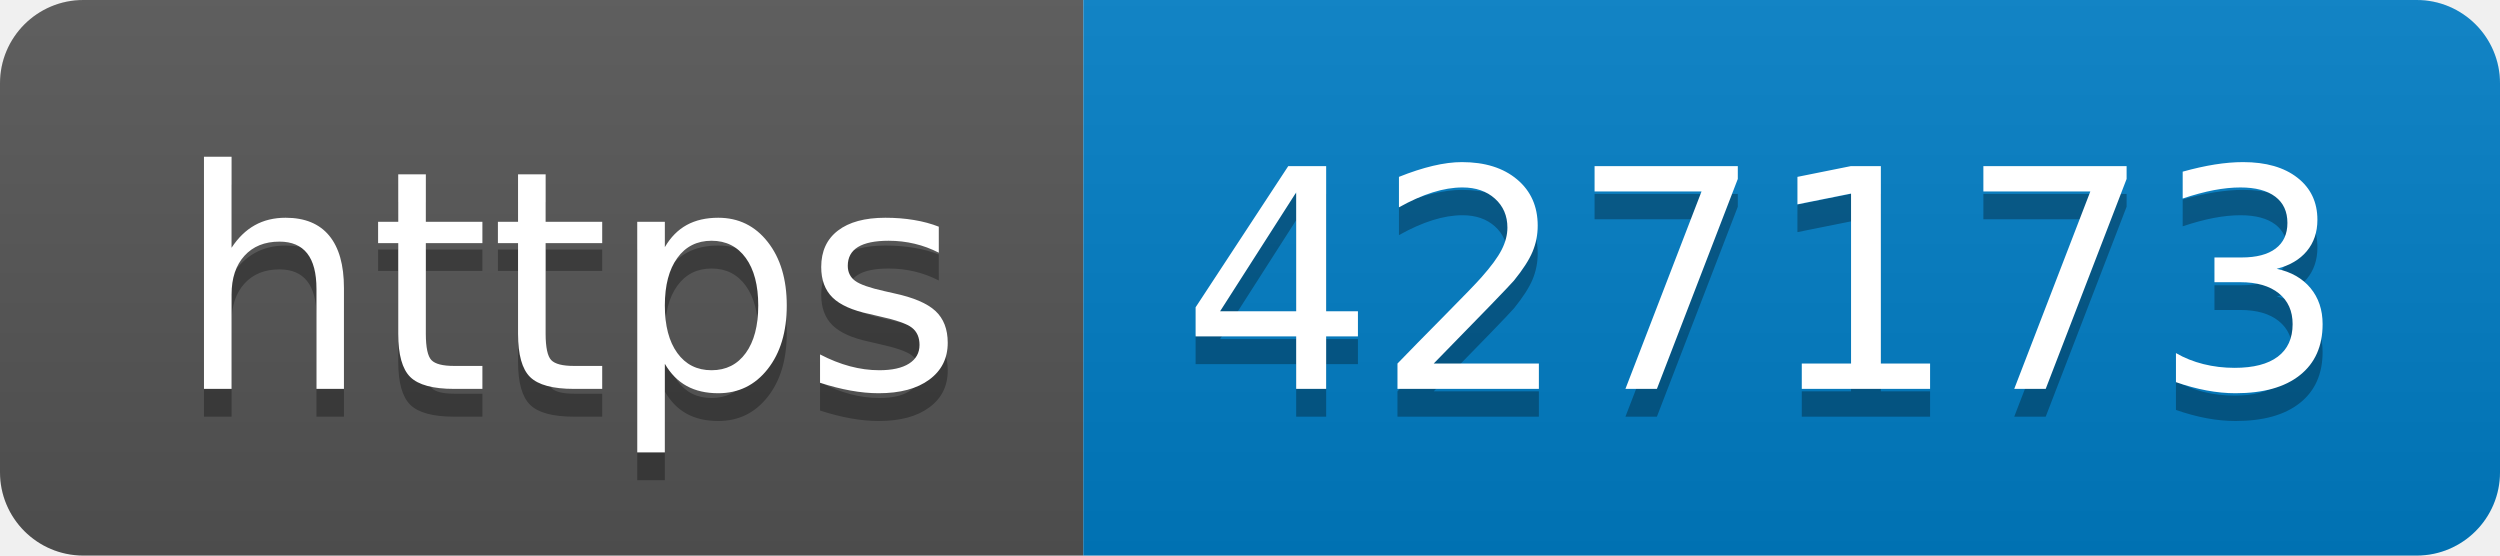
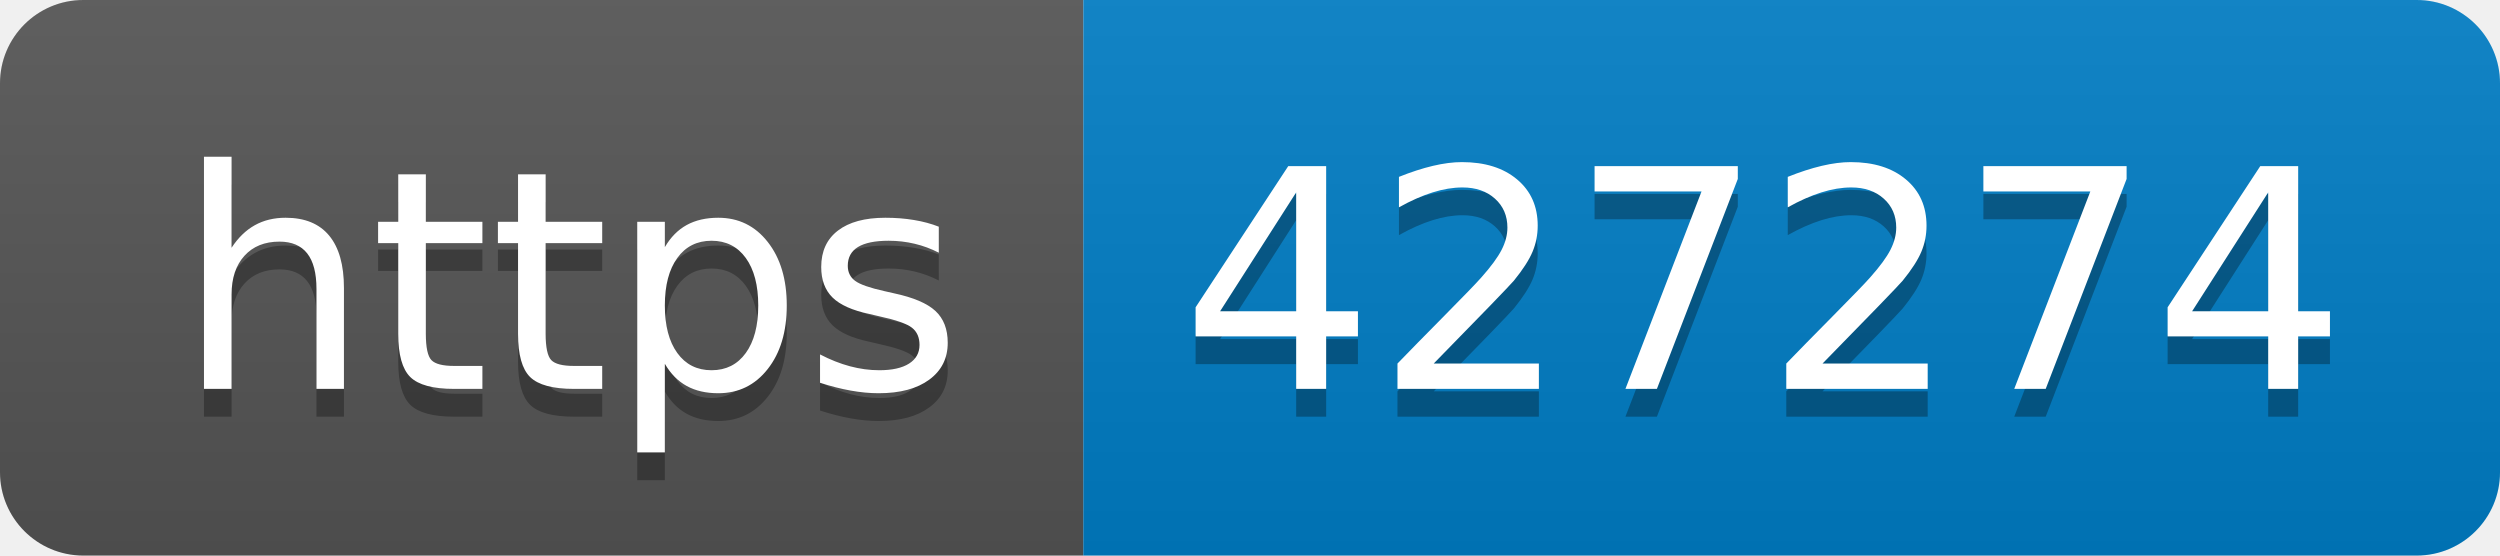
- <svg xmlns="http://www.w3.org/2000/svg" width="90" height="20" role="img" aria-label="https: 427173">
+ <svg xmlns="http://www.w3.org/2000/svg" width="90" height="20" role="img" aria-label="https: 427274">
  <linearGradient id="s" x2="0" y2="100%">
    <stop offset="0" stop-color="#bbb" stop-opacity=".1" />
    <stop offset="1" stop-opacity=".1" />
  </linearGradient>
  <clipPath id="r">
    <rect width="90" height="20" rx="3" fill="#fff" />
  </clipPath>
  <g clip-path="url(#r)">
    <rect width="39" height="20" fill="#555" />
    <rect x="39" width="51" height="20" fill="#007ec6" />
    <rect width="90" height="20" fill="url(#s)" />
  </g>
  <g fill="#fff" text-anchor="middle" font-family="Verdana,Geneva,DejaVu Sans,sans-serif" text-rendering="geometricPrecision" font-size="110">
    <text aria-hidden="true" x="205" y="150" fill="#010101" fill-opacity=".3" transform="scale(.1)" textLength="290">https</text>
    <text x="205" y="140" transform="scale(.1)" fill="#fff" textLength="290">https</text>
-     <text aria-hidden="true" x="635" y="150" fill="#010101" fill-opacity=".3" transform="scale(.1)" textLength="410">427173</text>
-     <text x="635" y="140" transform="scale(.1)" fill="#fff" textLength="410">427173</text>
+     <text aria-hidden="true" x="635" y="150" fill="#010101" fill-opacity=".3" transform="scale(.1)" textLength="410">427274</text>
+     <text x="635" y="140" transform="scale(.1)" fill="#fff" textLength="410">427274</text>
  </g>
</svg>
